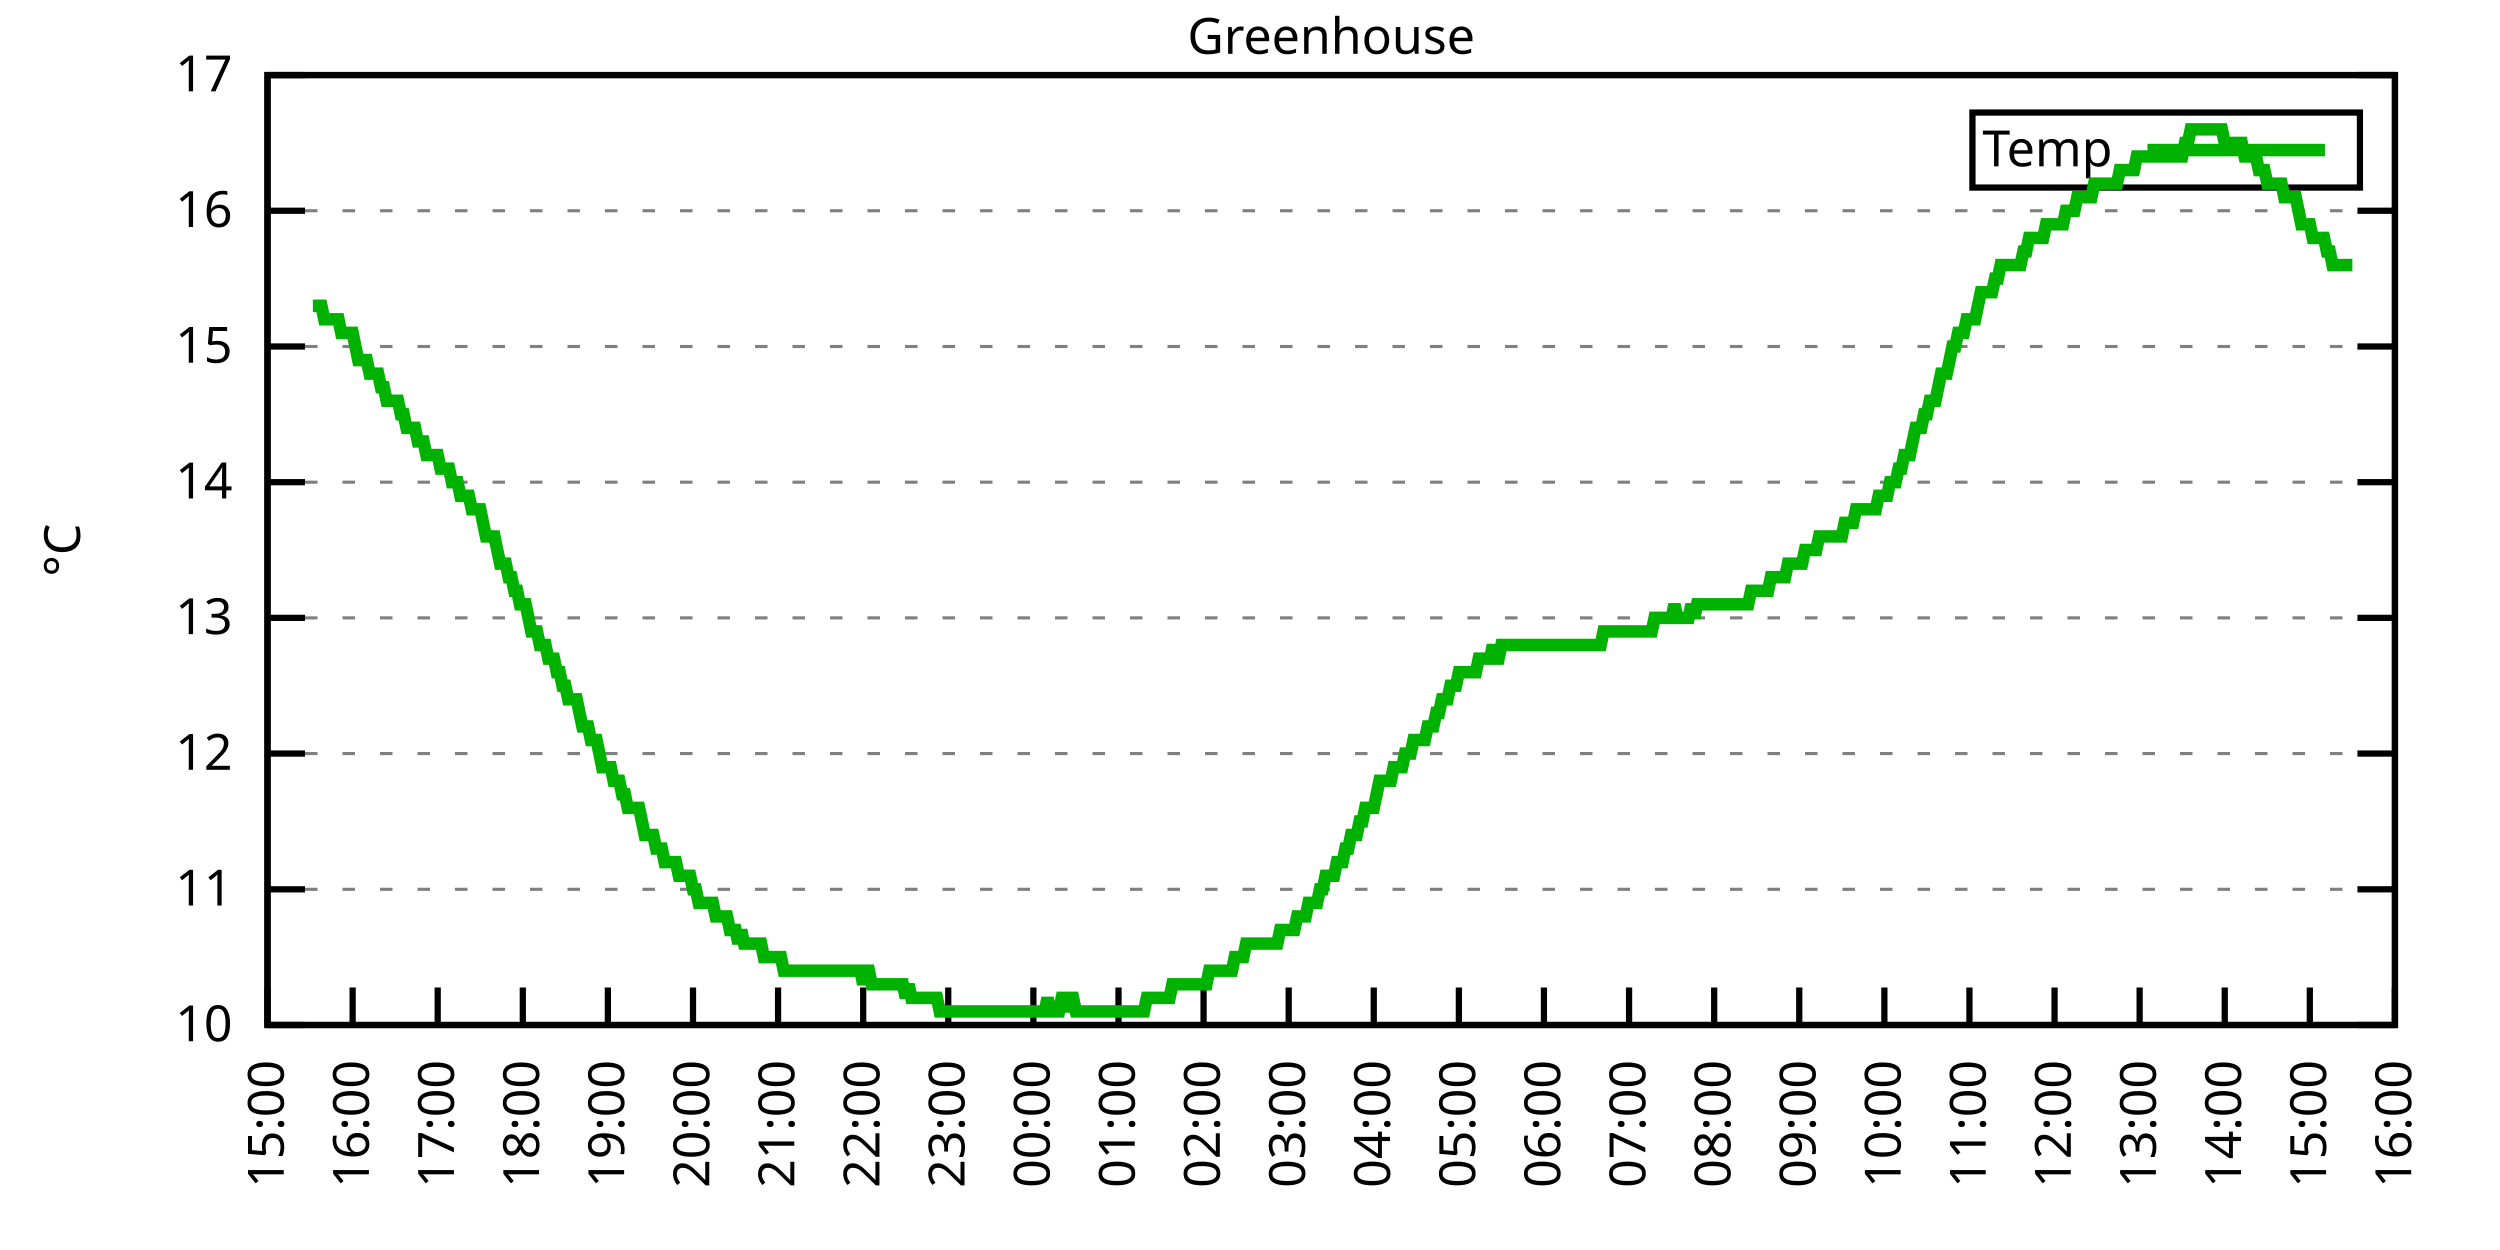
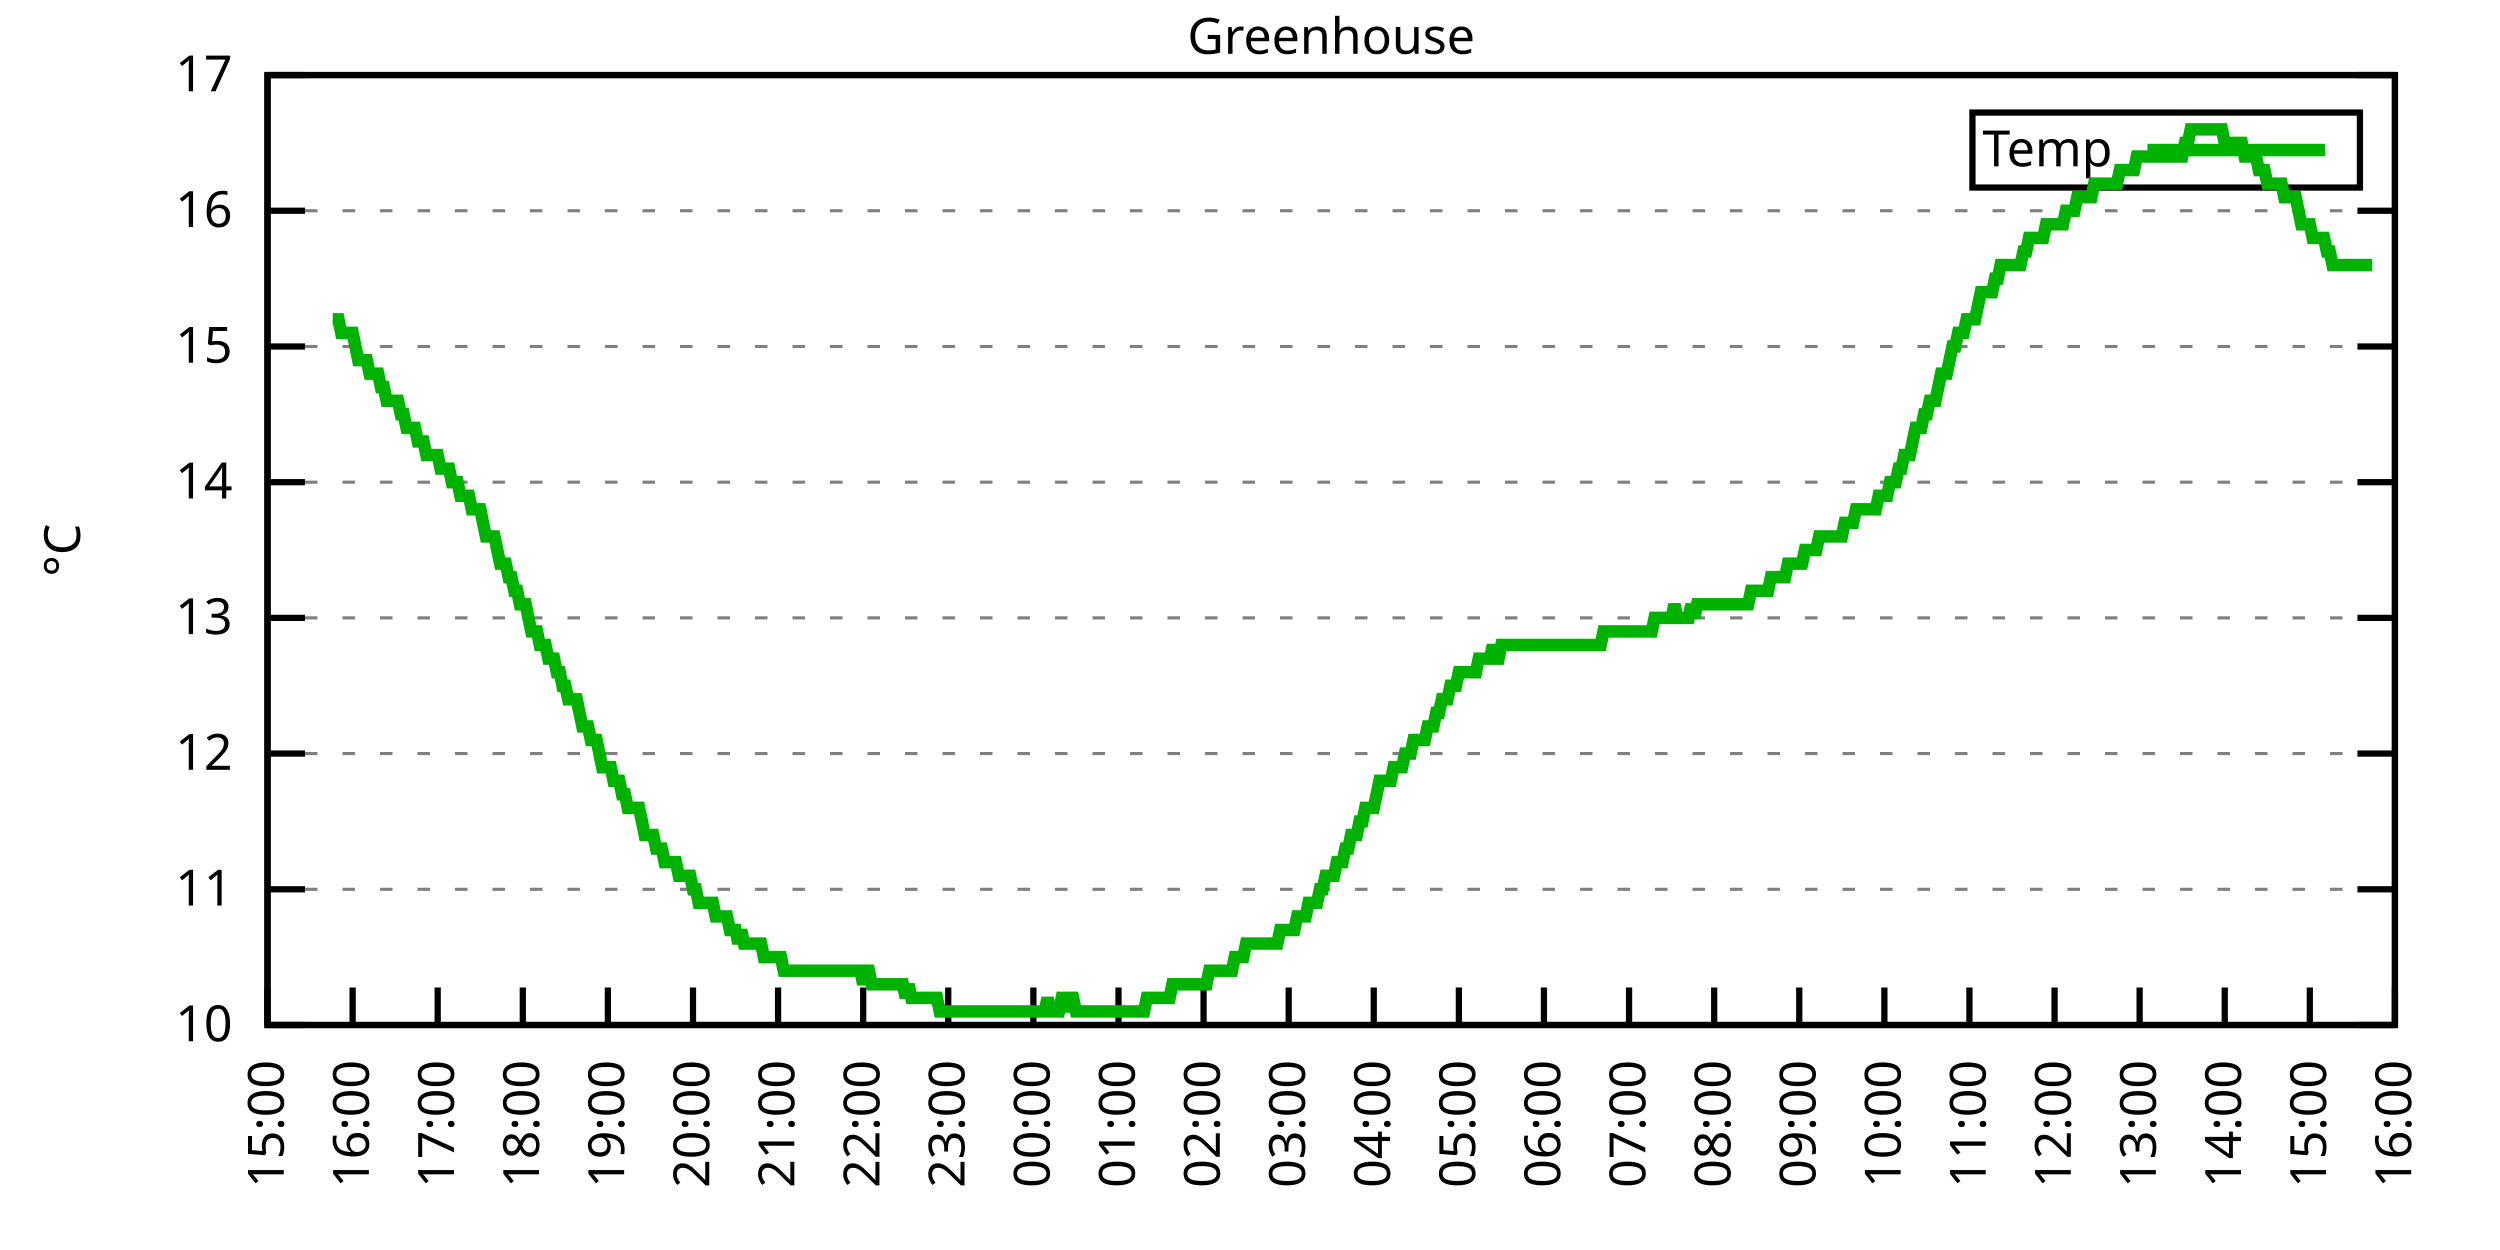
<svg xmlns="http://www.w3.org/2000/svg" xmlns:xlink="http://www.w3.org/1999/xlink" width="400" height="200" viewBox="0 0 400 200">
  <g id="gnuplot_canvas">
    <rect x="0" y="0" width="400" height="200" fill="none" />
    <defs>
      <circle id="gpDot" r="0.5" stroke-width="0.5" stroke="currentColor" />
      <path id="gpPt0" stroke-width="0.333" stroke="currentColor" d="M-1,0 h2 M0,-1 v2" />
      <path id="gpPt1" stroke-width="0.333" stroke="currentColor" d="M-1,-1 L1,1 M1,-1 L-1,1" />
      <path id="gpPt2" stroke-width="0.333" stroke="currentColor" d="M-1,0 L1,0 M0,-1 L0,1 M-1,-1 L1,1 M-1,1 L1,-1" />
      <rect id="gpPt3" stroke-width="0.333" stroke="currentColor" x="-1" y="-1" width="2" height="2" />
      <rect id="gpPt4" stroke-width="0.333" stroke="currentColor" fill="currentColor" x="-1" y="-1" width="2" height="2" />
      <circle id="gpPt5" stroke-width="0.333" stroke="currentColor" cx="0" cy="0" r="1" />
      <use xlink:href="#gpPt5" id="gpPt6" fill="currentColor" stroke="none" />
      <path id="gpPt7" stroke-width="0.333" stroke="currentColor" d="M0,-1.33 L-1.33,0.67 L1.33,0.67 z" />
      <use xlink:href="#gpPt7" id="gpPt8" fill="currentColor" stroke="none" />
      <use xlink:href="#gpPt7" id="gpPt9" stroke="currentColor" transform="rotate(180)" />
      <use xlink:href="#gpPt9" id="gpPt10" fill="currentColor" stroke="none" />
      <use xlink:href="#gpPt3" id="gpPt11" stroke="currentColor" transform="rotate(45)" />
      <use xlink:href="#gpPt11" id="gpPt12" fill="currentColor" stroke="none" />
      <path id="gpPt13" stroke-width="0.333" stroke="currentColor" d="M0,1.330 L1.265,0.411 L0.782,-1.067 L-0.782,-1.076 L-1.265,0.411 z" />
      <use xlink:href="#gpPt13" id="gpPt14" fill="currentColor" stroke="none" />
      <filter id="textbox" filterUnits="objectBoundingBox" x="0" y="0" height="1" width="1">
        <feFlood flood-color="white" flood-opacity="1" result="bgnd" />
        <feComposite in="SourceGraphic" in2="bgnd" operator="atop" />
      </filter>
      <filter id="greybox" filterUnits="objectBoundingBox" x="0" y="0" height="1" width="1">
        <feFlood flood-color="lightgrey" flood-opacity="1" result="grey" />
        <feComposite in="SourceGraphic" in2="grey" operator="atop" />
      </filter>
    </defs>
    <g fill="none" color="white" stroke="currentColor" stroke-width="1.00" stroke-linecap="butt" stroke-linejoin="miter">
</g>
    <g fill="none" color="black" stroke="currentColor" stroke-width="1.00" stroke-linecap="butt" stroke-linejoin="miter">
      <g stroke="none" shape-rendering="crispEdges">
        <polygon fill="rgb(255, 255, 255)" points="42.80,164.00 383.18,164.00 383.18,12.02 42.80,12.02 " />
      </g>
    </g>
    <g fill="none" color="black" stroke="currentColor" stroke-width="1.00" stroke-linecap="butt" stroke-linejoin="miter">
</g>
    <g fill="none" color="black" stroke="black" stroke-width="0.50" stroke-linecap="butt" stroke-linejoin="miter">
</g>
    <g fill="none" color="gray" stroke="currentColor" stroke-width="0.50" stroke-linecap="butt" stroke-linejoin="miter">
      <path stroke="gray" stroke-dasharray="2,4" class="gridline" d="M42.80,164.00 L383.19,164.00  " />
    </g>
    <g fill="none" color="gray" stroke="gray" stroke-width="1.00" stroke-linecap="butt" stroke-linejoin="miter">
</g>
    <g fill="none" color="black" stroke="currentColor" stroke-width="1.00" stroke-linecap="butt" stroke-linejoin="miter">
      <path stroke="black" d="M42.80,164.00 L48.80,164.00 M383.19,164.00 L377.19,164.00  " />
      <g transform="translate(37.20,166.60)" stroke="none" fill="black" font-family="Sans" font-size="8.00" text-anchor="end">
        <text>
          <tspan font-family="Sans"> 10</tspan>
        </text>
      </g>
    </g>
    <g fill="none" color="black" stroke="currentColor" stroke-width="1.00" stroke-linecap="butt" stroke-linejoin="miter">
</g>
    <g fill="none" color="black" stroke="black" stroke-width="0.50" stroke-linecap="butt" stroke-linejoin="miter">
</g>
    <g fill="none" color="gray" stroke="currentColor" stroke-width="0.50" stroke-linecap="butt" stroke-linejoin="miter">
      <path stroke="gray" stroke-dasharray="2,4" class="gridline" d="M42.80,142.29 L383.19,142.29  " />
    </g>
    <g fill="none" color="gray" stroke="gray" stroke-width="1.00" stroke-linecap="butt" stroke-linejoin="miter">
</g>
    <g fill="none" color="black" stroke="currentColor" stroke-width="1.00" stroke-linecap="butt" stroke-linejoin="miter">
      <path stroke="black" d="M42.80,142.29 L48.80,142.29 M383.19,142.29 L377.19,142.29  " />
      <g transform="translate(37.20,144.89)" stroke="none" fill="black" font-family="Sans" font-size="8.00" text-anchor="end">
        <text>
          <tspan font-family="Sans"> 11</tspan>
        </text>
      </g>
    </g>
    <g fill="none" color="black" stroke="currentColor" stroke-width="1.00" stroke-linecap="butt" stroke-linejoin="miter">
</g>
    <g fill="none" color="black" stroke="black" stroke-width="0.50" stroke-linecap="butt" stroke-linejoin="miter">
</g>
    <g fill="none" color="gray" stroke="currentColor" stroke-width="0.50" stroke-linecap="butt" stroke-linejoin="miter">
      <path stroke="gray" stroke-dasharray="2,4" class="gridline" d="M42.80,120.57 L383.19,120.57  " />
    </g>
    <g fill="none" color="gray" stroke="gray" stroke-width="1.00" stroke-linecap="butt" stroke-linejoin="miter">
</g>
    <g fill="none" color="black" stroke="currentColor" stroke-width="1.00" stroke-linecap="butt" stroke-linejoin="miter">
      <path stroke="black" d="M42.80,120.57 L48.80,120.57 M383.19,120.57 L377.19,120.57  " />
      <g transform="translate(37.20,123.17)" stroke="none" fill="black" font-family="Sans" font-size="8.00" text-anchor="end">
        <text>
          <tspan font-family="Sans"> 12</tspan>
        </text>
      </g>
    </g>
    <g fill="none" color="black" stroke="currentColor" stroke-width="1.00" stroke-linecap="butt" stroke-linejoin="miter">
</g>
    <g fill="none" color="black" stroke="black" stroke-width="0.50" stroke-linecap="butt" stroke-linejoin="miter">
</g>
    <g fill="none" color="gray" stroke="currentColor" stroke-width="0.50" stroke-linecap="butt" stroke-linejoin="miter">
      <path stroke="gray" stroke-dasharray="2,4" class="gridline" d="M42.80,98.86 L383.19,98.86  " />
    </g>
    <g fill="none" color="gray" stroke="gray" stroke-width="1.00" stroke-linecap="butt" stroke-linejoin="miter">
</g>
    <g fill="none" color="black" stroke="currentColor" stroke-width="1.00" stroke-linecap="butt" stroke-linejoin="miter">
      <path stroke="black" d="M42.80,98.86 L48.80,98.86 M383.19,98.86 L377.19,98.86  " />
      <g transform="translate(37.20,101.46)" stroke="none" fill="black" font-family="Sans" font-size="8.00" text-anchor="end">
        <text>
          <tspan font-family="Sans"> 13</tspan>
        </text>
      </g>
    </g>
    <g fill="none" color="black" stroke="currentColor" stroke-width="1.00" stroke-linecap="butt" stroke-linejoin="miter">
</g>
    <g fill="none" color="black" stroke="black" stroke-width="0.50" stroke-linecap="butt" stroke-linejoin="miter">
</g>
    <g fill="none" color="gray" stroke="currentColor" stroke-width="0.50" stroke-linecap="butt" stroke-linejoin="miter">
      <path stroke="gray" stroke-dasharray="2,4" class="gridline" d="M42.80,77.15 L383.19,77.15  " />
    </g>
    <g fill="none" color="gray" stroke="gray" stroke-width="1.00" stroke-linecap="butt" stroke-linejoin="miter">
</g>
    <g fill="none" color="black" stroke="currentColor" stroke-width="1.00" stroke-linecap="butt" stroke-linejoin="miter">
      <path stroke="black" d="M42.80,77.15 L48.80,77.15 M383.19,77.15 L377.19,77.15  " />
      <g transform="translate(37.20,79.75)" stroke="none" fill="black" font-family="Sans" font-size="8.00" text-anchor="end">
        <text>
          <tspan font-family="Sans"> 14</tspan>
        </text>
      </g>
    </g>
    <g fill="none" color="black" stroke="currentColor" stroke-width="1.00" stroke-linecap="butt" stroke-linejoin="miter">
</g>
    <g fill="none" color="black" stroke="black" stroke-width="0.50" stroke-linecap="butt" stroke-linejoin="miter">
</g>
    <g fill="none" color="gray" stroke="currentColor" stroke-width="0.50" stroke-linecap="butt" stroke-linejoin="miter">
      <path stroke="gray" stroke-dasharray="2,4" class="gridline" d="M42.80,55.44 L383.19,55.44  " />
    </g>
    <g fill="none" color="gray" stroke="gray" stroke-width="1.00" stroke-linecap="butt" stroke-linejoin="miter">
</g>
    <g fill="none" color="black" stroke="currentColor" stroke-width="1.00" stroke-linecap="butt" stroke-linejoin="miter">
      <path stroke="black" d="M42.80,55.44 L48.80,55.44 M383.19,55.44 L377.19,55.44  " />
      <g transform="translate(37.20,58.04)" stroke="none" fill="black" font-family="Sans" font-size="8.00" text-anchor="end">
        <text>
          <tspan font-family="Sans"> 15</tspan>
        </text>
      </g>
    </g>
    <g fill="none" color="black" stroke="currentColor" stroke-width="1.00" stroke-linecap="butt" stroke-linejoin="miter">
</g>
    <g fill="none" color="black" stroke="black" stroke-width="0.50" stroke-linecap="butt" stroke-linejoin="miter">
</g>
    <g fill="none" color="gray" stroke="currentColor" stroke-width="0.50" stroke-linecap="butt" stroke-linejoin="miter">
      <path stroke="gray" stroke-dasharray="2,4" class="gridline" d="M42.80,33.72 L383.19,33.72  " />
    </g>
    <g fill="none" color="gray" stroke="gray" stroke-width="1.00" stroke-linecap="butt" stroke-linejoin="miter">
</g>
    <g fill="none" color="black" stroke="currentColor" stroke-width="1.00" stroke-linecap="butt" stroke-linejoin="miter">
      <path stroke="black" d="M42.80,33.72 L48.80,33.72 M383.19,33.72 L377.19,33.72  " />
      <g transform="translate(37.20,36.32)" stroke="none" fill="black" font-family="Sans" font-size="8.00" text-anchor="end">
        <text>
          <tspan font-family="Sans"> 16</tspan>
        </text>
      </g>
    </g>
    <g fill="none" color="black" stroke="currentColor" stroke-width="1.00" stroke-linecap="butt" stroke-linejoin="miter">
</g>
    <g fill="none" color="black" stroke="black" stroke-width="0.50" stroke-linecap="butt" stroke-linejoin="miter">
</g>
    <g fill="none" color="gray" stroke="currentColor" stroke-width="0.50" stroke-linecap="butt" stroke-linejoin="miter">
      <path stroke="gray" stroke-dasharray="2,4" class="gridline" d="M42.80,12.01 L383.19,12.01  " />
    </g>
    <g fill="none" color="gray" stroke="gray" stroke-width="1.00" stroke-linecap="butt" stroke-linejoin="miter">
</g>
    <g fill="none" color="black" stroke="currentColor" stroke-width="1.00" stroke-linecap="butt" stroke-linejoin="miter">
      <path stroke="black" d="M42.80,12.01 L48.80,12.01 M383.19,12.01 L377.19,12.01  " />
      <g transform="translate(37.20,14.61)" stroke="none" fill="black" font-family="Sans" font-size="8.00" text-anchor="end">
        <text>
          <tspan font-family="Sans"> 17</tspan>
        </text>
      </g>
    </g>
    <g fill="none" color="black" stroke="currentColor" stroke-width="1.00" stroke-linecap="butt" stroke-linejoin="miter">
      <path stroke="black" d="M42.80,164.00 L42.80,158.00  " />
      <g transform="translate(45.40,169.60) rotate(270.00)" stroke="none" fill="black" font-family="Sans" font-size="8.00" text-anchor="end">
        <text>
          <tspan font-family="Sans">15:00</tspan>
        </text>
      </g>
    </g>
    <g fill="none" color="black" stroke="currentColor" stroke-width="1.00" stroke-linecap="butt" stroke-linejoin="miter">
      <path stroke="black" d="M56.42,164.00 L56.42,158.00  " />
      <g transform="translate(59.02,169.60) rotate(270.00)" stroke="none" fill="black" font-family="Sans" font-size="8.00" text-anchor="end">
        <text>
          <tspan font-family="Sans">16:00</tspan>
        </text>
      </g>
    </g>
    <g fill="none" color="black" stroke="currentColor" stroke-width="1.00" stroke-linecap="butt" stroke-linejoin="miter">
      <path stroke="black" d="M70.03,164.00 L70.03,158.00  " />
      <g transform="translate(72.63,169.60) rotate(270.00)" stroke="none" fill="black" font-family="Sans" font-size="8.00" text-anchor="end">
        <text>
          <tspan font-family="Sans">17:00</tspan>
        </text>
      </g>
    </g>
    <g fill="none" color="black" stroke="currentColor" stroke-width="1.00" stroke-linecap="butt" stroke-linejoin="miter">
      <path stroke="black" d="M83.65,164.00 L83.65,158.00  " />
      <g transform="translate(86.25,169.60) rotate(270.00)" stroke="none" fill="black" font-family="Sans" font-size="8.00" text-anchor="end">
        <text>
          <tspan font-family="Sans">18:00</tspan>
        </text>
      </g>
    </g>
    <g fill="none" color="black" stroke="currentColor" stroke-width="1.00" stroke-linecap="butt" stroke-linejoin="miter">
      <path stroke="black" d="M97.26,164.00 L97.26,158.00  " />
      <g transform="translate(99.86,169.60) rotate(270.00)" stroke="none" fill="black" font-family="Sans" font-size="8.00" text-anchor="end">
        <text>
          <tspan font-family="Sans">19:00</tspan>
        </text>
      </g>
    </g>
    <g fill="none" color="black" stroke="currentColor" stroke-width="1.00" stroke-linecap="butt" stroke-linejoin="miter">
      <path stroke="black" d="M110.88,164.00 L110.88,158.00  " />
      <g transform="translate(113.48,169.60) rotate(270.00)" stroke="none" fill="black" font-family="Sans" font-size="8.00" text-anchor="end">
        <text>
          <tspan font-family="Sans">20:00</tspan>
        </text>
      </g>
    </g>
    <g fill="none" color="black" stroke="currentColor" stroke-width="1.00" stroke-linecap="butt" stroke-linejoin="miter">
      <path stroke="black" d="M124.49,164.00 L124.49,158.00  " />
      <g transform="translate(127.09,169.60) rotate(270.00)" stroke="none" fill="black" font-family="Sans" font-size="8.00" text-anchor="end">
        <text>
          <tspan font-family="Sans">21:00</tspan>
        </text>
      </g>
    </g>
    <g fill="none" color="black" stroke="currentColor" stroke-width="1.00" stroke-linecap="butt" stroke-linejoin="miter">
      <path stroke="black" d="M138.11,164.00 L138.11,158.00  " />
      <g transform="translate(140.71,169.60) rotate(270.00)" stroke="none" fill="black" font-family="Sans" font-size="8.00" text-anchor="end">
        <text>
          <tspan font-family="Sans">22:00</tspan>
        </text>
      </g>
    </g>
    <g fill="none" color="black" stroke="currentColor" stroke-width="1.00" stroke-linecap="butt" stroke-linejoin="miter">
      <path stroke="black" d="M151.72,164.00 L151.72,158.00  " />
      <g transform="translate(154.32,169.60) rotate(270.00)" stroke="none" fill="black" font-family="Sans" font-size="8.00" text-anchor="end">
        <text>
          <tspan font-family="Sans">23:00</tspan>
        </text>
      </g>
    </g>
    <g fill="none" color="black" stroke="currentColor" stroke-width="1.00" stroke-linecap="butt" stroke-linejoin="miter">
      <path stroke="black" d="M165.34,164.00 L165.34,158.00  " />
      <g transform="translate(167.94,169.60) rotate(270.00)" stroke="none" fill="black" font-family="Sans" font-size="8.00" text-anchor="end">
        <text>
          <tspan font-family="Sans">00:00</tspan>
        </text>
      </g>
    </g>
    <g fill="none" color="black" stroke="currentColor" stroke-width="1.00" stroke-linecap="butt" stroke-linejoin="miter">
      <path stroke="black" d="M178.96,164.00 L178.96,158.00  " />
      <g transform="translate(181.56,169.60) rotate(270.00)" stroke="none" fill="black" font-family="Sans" font-size="8.00" text-anchor="end">
        <text>
          <tspan font-family="Sans">01:00</tspan>
        </text>
      </g>
    </g>
    <g fill="none" color="black" stroke="currentColor" stroke-width="1.00" stroke-linecap="butt" stroke-linejoin="miter">
      <path stroke="black" d="M192.57,164.00 L192.57,158.00  " />
      <g transform="translate(195.17,169.60) rotate(270.00)" stroke="none" fill="black" font-family="Sans" font-size="8.00" text-anchor="end">
        <text>
          <tspan font-family="Sans">02:00</tspan>
        </text>
      </g>
    </g>
    <g fill="none" color="black" stroke="currentColor" stroke-width="1.00" stroke-linecap="butt" stroke-linejoin="miter">
      <path stroke="black" d="M206.19,164.00 L206.19,158.00  " />
      <g transform="translate(208.79,169.60) rotate(270.00)" stroke="none" fill="black" font-family="Sans" font-size="8.00" text-anchor="end">
        <text>
          <tspan font-family="Sans">03:00</tspan>
        </text>
      </g>
    </g>
    <g fill="none" color="black" stroke="currentColor" stroke-width="1.00" stroke-linecap="butt" stroke-linejoin="miter">
      <path stroke="black" d="M219.80,164.00 L219.80,158.00  " />
      <g transform="translate(222.40,169.60) rotate(270.00)" stroke="none" fill="black" font-family="Sans" font-size="8.00" text-anchor="end">
        <text>
          <tspan font-family="Sans">04:00</tspan>
        </text>
      </g>
    </g>
    <g fill="none" color="black" stroke="currentColor" stroke-width="1.00" stroke-linecap="butt" stroke-linejoin="miter">
      <path stroke="black" d="M233.42,164.00 L233.42,158.00  " />
      <g transform="translate(236.02,169.60) rotate(270.00)" stroke="none" fill="black" font-family="Sans" font-size="8.00" text-anchor="end">
        <text>
          <tspan font-family="Sans">05:00</tspan>
        </text>
      </g>
    </g>
    <g fill="none" color="black" stroke="currentColor" stroke-width="1.00" stroke-linecap="butt" stroke-linejoin="miter">
      <path stroke="black" d="M247.03,164.00 L247.03,158.00  " />
      <g transform="translate(249.63,169.60) rotate(270.00)" stroke="none" fill="black" font-family="Sans" font-size="8.00" text-anchor="end">
        <text>
          <tspan font-family="Sans">06:00</tspan>
        </text>
      </g>
    </g>
    <g fill="none" color="black" stroke="currentColor" stroke-width="1.00" stroke-linecap="butt" stroke-linejoin="miter">
      <path stroke="black" d="M260.65,164.00 L260.65,158.00  " />
      <g transform="translate(263.25,169.60) rotate(270.00)" stroke="none" fill="black" font-family="Sans" font-size="8.00" text-anchor="end">
        <text>
          <tspan font-family="Sans">07:00</tspan>
        </text>
      </g>
    </g>
    <g fill="none" color="black" stroke="currentColor" stroke-width="1.00" stroke-linecap="butt" stroke-linejoin="miter">
      <path stroke="black" d="M274.27,164.00 L274.27,158.00  " />
      <g transform="translate(276.87,169.60) rotate(270.00)" stroke="none" fill="black" font-family="Sans" font-size="8.00" text-anchor="end">
        <text>
          <tspan font-family="Sans">08:00</tspan>
        </text>
      </g>
    </g>
    <g fill="none" color="black" stroke="currentColor" stroke-width="1.00" stroke-linecap="butt" stroke-linejoin="miter">
      <path stroke="black" d="M287.88,164.00 L287.88,158.00  " />
      <g transform="translate(290.48,169.60) rotate(270.00)" stroke="none" fill="black" font-family="Sans" font-size="8.00" text-anchor="end">
        <text>
          <tspan font-family="Sans">09:00</tspan>
        </text>
      </g>
    </g>
    <g fill="none" color="black" stroke="currentColor" stroke-width="1.00" stroke-linecap="butt" stroke-linejoin="miter">
      <path stroke="black" d="M301.50,164.00 L301.50,158.00  " />
      <g transform="translate(304.10,169.60) rotate(270.00)" stroke="none" fill="black" font-family="Sans" font-size="8.00" text-anchor="end">
        <text>
          <tspan font-family="Sans">10:00</tspan>
        </text>
      </g>
    </g>
    <g fill="none" color="black" stroke="currentColor" stroke-width="1.00" stroke-linecap="butt" stroke-linejoin="miter">
      <path stroke="black" d="M315.11,164.00 L315.11,158.00  " />
      <g transform="translate(317.71,169.60) rotate(270.00)" stroke="none" fill="black" font-family="Sans" font-size="8.00" text-anchor="end">
        <text>
          <tspan font-family="Sans">11:00</tspan>
        </text>
      </g>
    </g>
    <g fill="none" color="black" stroke="currentColor" stroke-width="1.00" stroke-linecap="butt" stroke-linejoin="miter">
      <path stroke="black" d="M328.73,164.00 L328.73,158.00  " />
      <g transform="translate(331.33,169.60) rotate(270.00)" stroke="none" fill="black" font-family="Sans" font-size="8.00" text-anchor="end">
        <text>
          <tspan font-family="Sans">12:00</tspan>
        </text>
      </g>
    </g>
    <g fill="none" color="black" stroke="currentColor" stroke-width="1.00" stroke-linecap="butt" stroke-linejoin="miter">
      <path stroke="black" d="M342.34,164.00 L342.34,158.00  " />
      <g transform="translate(344.94,169.60) rotate(270.00)" stroke="none" fill="black" font-family="Sans" font-size="8.00" text-anchor="end">
        <text>
          <tspan font-family="Sans">13:00</tspan>
        </text>
      </g>
    </g>
    <g fill="none" color="black" stroke="currentColor" stroke-width="1.00" stroke-linecap="butt" stroke-linejoin="miter">
      <path stroke="black" d="M355.96,164.00 L355.96,158.00  " />
      <g transform="translate(358.56,169.60) rotate(270.00)" stroke="none" fill="black" font-family="Sans" font-size="8.00" text-anchor="end">
        <text>
          <tspan font-family="Sans">14:00</tspan>
        </text>
      </g>
    </g>
    <g fill="none" color="black" stroke="currentColor" stroke-width="1.00" stroke-linecap="butt" stroke-linejoin="miter">
      <path stroke="black" d="M369.57,164.00 L369.57,158.00  " />
      <g transform="translate(372.17,169.60) rotate(270.00)" stroke="none" fill="black" font-family="Sans" font-size="8.00" text-anchor="end">
        <text>
          <tspan font-family="Sans">15:00</tspan>
        </text>
      </g>
    </g>
    <g fill="none" color="black" stroke="currentColor" stroke-width="1.00" stroke-linecap="butt" stroke-linejoin="miter">
      <path stroke="black" d="M383.19,164.00 L383.19,158.00  " />
      <g transform="translate(385.79,169.60) rotate(270.00)" stroke="none" fill="black" font-family="Sans" font-size="8.00" text-anchor="end">
        <text>
          <tspan font-family="Sans">16:00</tspan>
        </text>
      </g>
    </g>
    <g fill="none" color="black" stroke="currentColor" stroke-width="1.00" stroke-linecap="butt" stroke-linejoin="miter">
</g>
    <g fill="none" color="black" stroke="currentColor" stroke-width="1.00" stroke-linecap="butt" stroke-linejoin="miter">
      <path stroke="black" d="M42.80,12.01 L42.80,164.00 L383.19,164.00 L383.19,12.01 L42.80,12.01 Z  " />
    </g>
    <g fill="none" color="black" stroke="currentColor" stroke-width="1.00" stroke-linecap="butt" stroke-linejoin="miter">
</g>
    <g fill="none" color="black" stroke="currentColor" stroke-width="1.00" stroke-linecap="butt" stroke-linejoin="miter">
      <path stroke="black" d="M315.59,30.01 L315.59,18.01 L377.59,18.01 L377.59,30.01 L315.59,30.01 Z  " />
    </g>
    <g id="Greenhouse_plot_1">
      <g fill="none" color="white" stroke="black" stroke-width="2.00" stroke-linecap="butt" stroke-linejoin="miter">
</g>
      <g fill="none" color="black" stroke="currentColor" stroke-width="2.00" stroke-linecap="butt" stroke-linejoin="miter">
        <g transform="translate(337.99,26.61)" stroke="none" fill="black" font-family="Sans" font-size="8.00" text-anchor="end">
          <text>
            <tspan font-family="Sans">Temp</tspan>
          </text>
        </g>
      </g>
      <g fill="none" color="black" stroke="currentColor" stroke-width="2.00" stroke-linecap="butt" stroke-linejoin="miter">
-         <path stroke="rgb(  0, 178,   0)" d="M343.59,24.01 L371.99,24.01 M50.06,48.92 L50.52,48.92 L50.97,48.92 L51.42,48.92 L51.88,51.09 L52.33,51.09   L52.78,51.09 L53.24,51.09 L53.69,51.09 L54.15,51.09 L54.60,53.26 L55.05,53.26 L55.51,53.26 L55.96,53.26   L56.42,53.26 L56.87,55.44 L57.32,57.61 L57.78,57.61 L58.23,57.61 L58.68,57.61 L59.14,59.78 L59.59,59.78   L60.05,59.78 L60.50,59.78 L60.95,61.95 L61.41,61.95 L61.86,64.12 L62.32,64.12 L62.77,64.12 L63.22,64.12   L63.68,64.12 L64.13,66.29 L64.58,66.29 L65.04,68.46 L65.49,68.46 L65.95,68.46 L66.40,68.46 L66.85,70.63   L67.31,70.63 L67.76,70.63 L68.22,72.81 L68.67,72.81 L69.12,72.81 L69.58,72.81 L70.03,72.81 L70.49,74.98   L70.94,74.98 L71.39,74.98 L71.85,74.98 L72.30,77.15 L72.75,77.15 L73.21,77.15 L73.66,79.32 L74.12,79.32   L74.57,79.32 L75.02,79.32 L75.48,81.49 L75.93,81.49 L76.39,81.49 L76.84,81.49 L77.29,83.66 L77.75,85.83   L78.20,85.83 L78.65,85.83 L79.11,85.83 L79.56,88.00 L80.02,90.18 L80.47,90.18 L80.92,90.18 L81.38,92.35   L81.83,92.35 L82.29,94.52 L82.74,94.52 L83.19,96.69 L83.65,96.69 L84.10,96.69 L84.55,98.86 L85.01,101.03   L85.46,101.03 L85.92,101.03 L86.37,103.20 L86.82,103.20 L87.28,103.20 L87.73,105.38 L88.19,105.38 L88.64,105.38   L89.09,107.55 L89.55,107.55 L90.00,109.72 L90.45,109.72 L90.91,111.89 L91.36,111.89 L91.82,111.89 L92.27,111.89   L92.72,114.06 L93.18,116.23 L93.63,116.23 L94.09,116.23 L94.54,118.40 L94.99,118.40 L95.45,118.40 L95.90,120.57   L96.35,122.75 L96.81,122.75 L97.26,122.75 L97.72,122.75 L98.17,124.92 L98.62,124.92 L99.08,124.92 L99.53,127.09   L99.99,127.09 L100.44,129.26 L100.89,129.26 L101.35,129.26 L101.80,129.26 L102.25,129.26 L102.71,131.43 L103.16,133.60   L103.62,133.60 L104.07,133.60 L104.52,133.60 L104.98,135.77 L105.43,135.77 L105.89,135.77 L106.34,137.94 L106.79,137.94   L107.25,137.94 L107.70,137.94 L108.15,137.94 L108.61,140.12 L109.06,140.12 L109.52,140.12 L109.97,140.12 L110.42,140.12   L110.88,142.29 L111.33,142.29 L111.79,144.46 L112.24,144.46 L112.69,144.46 L113.15,144.46 L113.60,144.46 L114.05,144.46   L114.51,146.63 L114.96,146.63 L115.42,146.63 L115.87,146.63 L116.32,146.63 L116.78,148.80 L117.23,148.80 L117.69,148.80   L118.14,150.97 L118.59,148.80 L119.05,150.97 L119.50,150.97 L119.96,150.97 L120.41,150.97 L120.86,150.97 L121.32,150.97   L121.77,150.97 L122.22,153.14 L122.68,153.14 L123.13,153.14 L123.59,153.14 L124.04,153.14 L124.49,153.14 L124.95,153.14   L125.40,155.31 L125.86,155.31 L126.31,155.31 L126.76,155.31 L127.22,155.31 L127.67,155.31 L128.12,155.31 L128.58,155.31   L129.03,155.31 L129.49,155.31 L129.94,155.31 L130.39,155.31 L130.85,155.31 L131.30,155.31 L131.76,155.31 L132.21,155.31   L132.66,155.31 L133.12,155.31 L133.57,155.31 L134.02,155.31 L134.48,155.31 L134.93,155.31 L135.39,155.31 L135.84,155.31   L136.29,155.31 L136.75,155.31 L137.20,155.31 L137.66,155.31 L138.11,157.49 L138.56,155.31 L139.02,155.31 L139.47,157.49   L139.92,157.49 L140.38,157.49 L140.83,157.49 L141.29,157.49 L141.74,157.49 L142.19,157.49 L142.65,157.49 L143.10,157.49   L143.56,157.49 L144.01,157.49 L144.46,157.49 L144.92,159.66 L145.37,157.49 L145.82,159.66 L146.28,159.66 L146.73,159.66   L147.19,159.66 L147.64,159.66 L148.09,159.66 L148.55,159.66 L149.00,159.66 L149.46,159.66 L149.91,159.66 L150.36,161.83   L150.82,161.83 L151.27,161.83 L151.72,161.83 L152.18,161.83 L152.63,161.83 L153.09,161.83 L153.54,161.83 L153.99,161.83   L154.45,161.83 L154.90,161.83 L155.36,161.83 L155.81,161.83 L156.26,161.83 L156.72,161.83 L157.17,161.83 L157.62,161.83   L158.08,161.83 L158.53,161.83 L158.99,161.83 L159.44,161.83 L159.89,161.83 L160.35,161.83 L160.80,161.83 L161.26,161.83   L161.71,161.83 L162.16,161.83 L162.62,161.83 L163.07,161.83 L163.52,161.83 L163.98,161.83 L164.43,161.83 L164.89,161.83   L165.34,161.83 L165.79,161.83 L166.25,161.83 L166.70,161.83 L167.16,161.83 L167.61,159.66 L168.06,161.83 L168.52,161.83   L168.97,161.83 L169.43,161.83 L169.88,159.66 L170.33,159.66 L170.79,161.83 L171.24,159.66 L171.69,159.66 L172.15,161.83   L172.60,161.83 L173.06,161.83 L173.51,161.83 L173.96,161.83 L174.42,161.83 L174.87,161.83 L175.33,161.83 L175.78,161.83   L176.23,161.83 L176.69,161.83 L177.14,161.83 L177.59,161.83 L178.05,161.83 L178.50,161.83 L178.96,161.83 L179.41,161.83   L179.86,161.83 L180.32,161.83 L180.77,161.83 L181.23,161.83 L181.68,161.83 L182.13,161.83 L182.59,161.83 L183.04,161.83   L183.49,159.66 L183.95,159.66 L184.40,159.66 L184.86,159.66 L185.31,159.66 L185.76,159.66 L186.22,159.66 L186.67,159.66   L187.13,159.66 L187.58,157.49 L188.03,157.49 L188.49,157.49 L188.94,157.49 L189.39,157.49 L189.85,157.49 L190.30,157.49   L190.76,157.49 L191.21,157.49 L191.66,157.49 L192.12,157.49 L192.57,157.49 L193.03,157.49 L193.48,155.31 L193.93,155.31   L194.39,155.31 L194.84,155.31 L195.29,155.31 L195.75,155.31 L196.20,155.31 L196.66,155.31 L197.11,155.31 L197.56,153.14   L198.02,153.14 L198.47,153.14 L198.93,153.14 L199.38,150.97 L199.83,150.97 L200.29,150.97 L200.74,150.97 L201.19,150.97   L201.65,150.97 L202.10,150.97 L202.56,150.97 L203.01,150.97 L203.46,150.97 L203.92,150.97 L204.37,150.97 L204.83,148.80   L205.28,148.80 L205.73,148.80 L206.19,148.80 L206.64,148.80 L207.09,148.80 L207.55,146.63 L208.00,146.63 L208.46,146.63   L208.91,146.63 L209.36,144.46 L209.82,144.46 L210.27,144.46 L210.73,144.46 L211.18,142.29 L211.63,142.29 L212.09,140.12   L212.54,140.12 L213.00,140.12 L213.45,140.12 L213.90,137.94 L214.36,137.94 L214.81,137.94 L215.26,135.77 L215.72,135.77   L216.17,133.60 L216.63,133.60 L217.08,133.60 L217.53,131.43 L217.99,131.43 L218.44,129.26 L218.90,129.26 L219.35,129.26   L219.80,129.26 L220.26,127.09 L220.71,124.92 L221.16,124.92 L221.62,124.92 L222.07,124.92 L222.53,124.92 L222.98,122.75   L223.43,122.75 L223.89,122.75 L224.34,122.75 L224.80,120.57 L225.25,120.57 L225.70,120.57 L226.16,118.40 L226.61,118.40   L227.06,118.40 L227.52,118.40 L227.97,118.40 L228.43,116.23 L228.88,116.23 L229.33,116.23 L229.79,114.06 L230.24,114.06   L230.70,111.89 L231.15,111.89 L231.60,111.89 L232.06,109.72 L232.51,109.72 L232.96,109.72 L233.42,107.55 L233.87,107.55   L234.33,107.55 L234.78,107.55 L235.23,107.55 L235.69,107.55 L236.14,107.55 L236.60,105.38 L237.05,105.38 L237.50,105.38   L237.96,105.38 L238.41,105.38 L238.86,103.20 L239.32,105.38 L239.77,105.38 L240.23,103.20 L240.68,103.20 L241.13,103.20   L241.59,103.20 L242.04,103.20 L242.50,103.20 L242.95,103.20 L243.40,103.20 L243.86,103.20 L244.31,103.20 L244.76,103.20   L245.22,103.20 L245.67,103.20 L246.13,103.20 L246.58,103.20 L247.03,103.20 L247.49,103.20 L247.94,103.20 L248.40,103.20   L248.85,103.20 L249.30,103.20 L249.76,103.20 L250.21,103.20 L250.66,103.20 L251.12,103.20 L251.57,103.20 L252.03,103.20   L252.48,103.20 L252.93,103.20 L253.39,103.20 L253.84,103.20 L254.30,103.20 L254.75,103.20 L255.20,103.20 L255.66,103.20   L256.11,103.20 L256.56,101.03 L257.02,101.03 L257.47,101.03 L257.93,101.03 L258.38,101.03 L258.83,101.03 L259.29,101.03   L259.74,101.03 L260.20,101.03 L260.65,101.03 L261.10,101.03 L261.56,101.03 L262.01,101.03 L262.47,101.03 L262.92,101.03   L263.37,101.03 L263.83,101.03 L264.28,101.03 L264.73,98.86 L265.19,98.86 L265.64,98.86 L266.10,98.86 L266.55,98.86   L267.00,98.86 L267.46,98.86 L267.91,96.69 L268.37,98.86 L268.82,98.86 L269.27,98.86 L269.73,98.86 L270.18,98.86   L270.63,96.69 L271.09,98.86 L271.54,96.69 L272.00,96.69 L272.45,96.69 L272.90,96.69 L273.36,96.69 L273.81,96.69   L274.27,96.69 L274.72,96.69 L275.17,96.69 L275.63,96.69 L276.08,96.69 L276.53,96.69 L276.99,96.69 L277.44,96.69   L277.90,96.69 L278.35,96.69 L278.80,96.69 L279.26,96.69 L279.71,96.69 L280.17,94.52 L280.62,94.52 L281.07,94.52   L281.53,94.52 L281.98,94.52 L282.43,94.52 L282.89,94.52 L283.34,92.35 L283.80,92.35 L284.25,92.35 L284.70,92.35   L285.16,92.35 L285.61,92.35 L286.07,90.18 L286.52,90.18 L286.97,90.18 L287.43,90.18 L287.88,90.18 L288.33,90.18   L288.79,88.00 L289.24,88.00 L289.70,88.00 L290.15,88.00 L290.60,88.00 L291.06,85.83 L291.51,85.83 L291.97,85.83   L292.42,85.83 L292.87,85.83 L293.33,85.83 L293.78,85.83 L294.23,85.83 L294.69,85.83 L295.14,83.66 L295.60,83.66   L296.05,83.66 L296.50,83.66 L296.96,81.49 L297.41,81.49 L297.87,81.49 L298.32,81.49 L298.77,81.49 L299.23,81.49   L299.68,81.49 L300.13,81.49 L300.59,79.32 L301.04,79.32 L301.50,79.32 L301.95,79.32 L302.40,77.15 L302.86,77.15   L303.31,77.15 L303.77,74.98 L304.22,74.98 L304.67,72.81 L305.13,72.81 L305.58,72.81 L306.03,70.63 L306.49,68.46   L306.94,68.46 L307.40,68.46 L307.85,66.29 L308.30,66.29 L308.76,64.12 L309.21,64.12 L309.67,64.12 L310.12,61.95   L310.57,59.78 L311.03,59.78 L311.48,59.78 L311.94,57.61 L312.39,55.44 L312.84,55.44 L313.30,53.26 L313.75,53.26   L314.20,53.26 L314.66,51.09 L315.11,51.09 L315.57,51.09 L316.02,51.09 L316.47,48.92 L316.93,46.75 L317.38,46.75   L317.84,46.75 L318.29,46.75 L318.74,46.75 L319.20,44.58 L319.65,44.58 L320.10,42.41 L320.56,42.41 L321.01,42.41   L321.47,42.41 L321.92,42.41 L322.37,42.41 L322.83,42.41 L323.28,42.41 L323.74,40.24 L324.19,40.24 L324.64,38.07   L325.10,38.07 L325.55,38.07 L326.00,38.07 L326.46,38.07 L326.91,38.07 L327.37,35.89 L327.82,35.89 L328.27,35.89   L328.73,35.89 L329.18,35.89 L329.64,35.89 L330.09,35.89 L330.54,33.72 L331.00,33.72 L331.45,33.72 L331.90,33.72   L332.36,31.55 L332.81,31.55 L333.27,31.55 L333.72,31.55 L334.17,31.55 L334.63,31.55 L335.08,29.38 L335.54,29.38   L335.99,29.38 L336.44,29.38 L336.90,29.38 L337.35,29.38 L337.80,29.38 L338.26,29.38 L338.71,29.38 L339.17,27.21   L339.62,27.21 L340.07,27.21 L340.53,27.21 L340.98,27.21 L341.44,27.21 L341.89,25.04 L342.34,25.04 L342.80,25.04   L343.25,25.04 L343.70,25.04 L344.16,25.04 L344.61,25.04 L345.07,25.04 L345.52,25.04 L345.97,25.04 L346.43,25.04   L346.88,25.04 L347.34,25.04 L347.79,25.04 L348.24,25.04 L348.70,25.04 L349.15,25.04 L349.60,22.87 L350.06,22.87   L350.51,20.70 L350.97,20.70 L351.42,20.70 L351.87,20.70 L352.33,20.70 L352.78,20.70 L353.24,20.70 L353.69,20.70   L354.14,20.70 L354.60,20.70 L355.05,20.70 L355.50,20.70 L355.96,22.87 L356.41,22.87 L356.87,22.87 L357.32,22.87   L357.77,22.87 L358.23,22.87 L358.68,22.87 L359.14,25.04 L359.59,25.04 L360.04,25.04 L360.50,25.04 L360.95,25.04   L361.41,27.21 L361.86,27.21 L362.31,27.21 L362.77,29.38 L363.22,29.38 L363.67,29.38 L364.13,29.38 L364.58,29.38   L365.04,29.38 L365.49,31.55 L365.94,31.55 L366.40,31.55 L366.85,31.55 L367.31,31.55 L367.76,33.72 L368.21,35.89   L368.67,35.89 L369.12,35.89 L369.57,35.89 L370.03,38.07 L370.48,38.07 L370.94,38.07 L371.39,38.07 L371.84,38.07   L372.30,40.24 L372.75,40.24 L373.21,42.41 L373.66,42.41 L374.11,42.41 L374.57,42.41 L375.02,42.41 L375.47,42.41   L375.93,42.41 L376.38,42.41  " />
+         <path stroke="rgb(  0, 178,   0)" d="M343.59,24.01 L371.99,24.01 M53.24,51.09 L53.69,51.09 L54.15,51.09 L54.60,53.26 L55.05,53.26 L55.51,53.26   L55.96,53.26 L56.42,53.26 L56.87,55.44 L57.32,57.61 L57.78,57.61 L58.23,57.61 L58.68,57.61 L59.14,59.78   L59.59,59.78 L60.05,59.78 L60.50,59.78 L60.95,61.95 L61.41,61.95 L61.86,64.12 L62.32,64.12 L62.77,64.12   L63.22,64.12 L63.68,64.12 L64.13,66.29 L64.58,66.29 L65.04,68.46 L65.49,68.46 L65.95,68.46 L66.40,68.46   L66.85,70.63 L67.31,70.63 L67.76,70.63 L68.22,72.81 L68.67,72.81 L69.12,72.81 L69.58,72.81 L70.03,72.81   L70.49,74.98 L70.94,74.98 L71.39,74.98 L71.85,74.98 L72.30,77.15 L72.75,77.15 L73.21,77.15 L73.66,79.32   L74.12,79.32 L74.57,79.32 L75.02,79.32 L75.48,81.49 L75.93,81.49 L76.39,81.49 L76.84,81.49 L77.29,83.66   L77.75,85.83 L78.20,85.83 L78.65,85.83 L79.11,85.83 L79.56,88.00 L80.02,90.18 L80.47,90.18 L80.92,90.18   L81.38,92.35 L81.83,92.35 L82.29,94.52 L82.74,94.52 L83.19,96.69 L83.65,96.69 L84.10,96.69 L84.55,98.86   L85.01,101.03 L85.46,101.03 L85.92,101.03 L86.37,103.20 L86.82,103.20 L87.28,103.20 L87.73,105.38 L88.19,105.38   L88.64,105.38 L89.09,107.55 L89.55,107.55 L90.00,109.72 L90.45,109.72 L90.91,111.89 L91.36,111.89 L91.82,111.89   L92.27,111.89 L92.72,114.06 L93.18,116.23 L93.63,116.23 L94.09,116.23 L94.54,118.40 L94.99,118.40 L95.45,118.40   L95.90,120.57 L96.35,122.75 L96.81,122.75 L97.26,122.75 L97.72,122.75 L98.17,124.92 L98.62,124.92 L99.08,124.92   L99.53,127.09 L99.99,127.09 L100.44,129.26 L100.89,129.26 L101.35,129.26 L101.80,129.26 L102.25,129.26 L102.71,131.43   L103.16,133.60 L103.62,133.60 L104.07,133.60 L104.52,133.60 L104.98,135.77 L105.43,135.77 L105.89,135.77 L106.34,137.94   L106.79,137.94 L107.25,137.94 L107.70,137.94 L108.15,137.94 L108.61,140.12 L109.06,140.12 L109.52,140.12 L109.97,140.12   L110.42,140.12 L110.88,142.29 L111.33,142.29 L111.79,144.46 L112.24,144.46 L112.69,144.46 L113.15,144.46 L113.60,144.46   L114.05,144.46 L114.51,146.63 L114.96,146.63 L115.42,146.63 L115.87,146.63 L116.32,146.63 L116.78,148.80 L117.23,148.80   L117.69,148.80 L118.14,150.97 L118.59,148.80 L119.05,150.97 L119.50,150.97 L119.96,150.97 L120.41,150.97 L120.86,150.97   L121.32,150.97 L121.77,150.97 L122.22,153.14 L122.68,153.14 L123.13,153.14 L123.59,153.14 L124.04,153.14 L124.49,153.14   L124.95,153.14 L125.40,155.31 L125.86,155.31 L126.31,155.31 L126.76,155.31 L127.22,155.31 L127.67,155.31 L128.12,155.31   L128.58,155.31 L129.03,155.31 L129.49,155.31 L129.94,155.31 L130.39,155.31 L130.85,155.31 L131.30,155.31 L131.76,155.31   L132.21,155.31 L132.66,155.31 L133.12,155.31 L133.57,155.31 L134.02,155.31 L134.48,155.31 L134.93,155.31 L135.39,155.31   L135.84,155.31 L136.29,155.31 L136.75,155.31 L137.20,155.31 L137.66,155.31 L138.11,157.49 L138.56,155.31 L139.02,155.31   L139.47,157.49 L139.92,157.49 L140.38,157.49 L140.83,157.49 L141.29,157.49 L141.74,157.49 L142.19,157.49 L142.65,157.49   L143.10,157.49 L143.56,157.49 L144.01,157.49 L144.46,157.49 L144.92,159.66 L145.37,157.49 L145.82,159.66 L146.28,159.66   L146.73,159.66 L147.19,159.66 L147.64,159.66 L148.09,159.66 L148.55,159.66 L149.00,159.66 L149.46,159.66 L149.91,159.66   L150.36,161.83 L150.82,161.83 L151.27,161.83 L151.72,161.83 L152.18,161.83 L152.63,161.83 L153.09,161.83 L153.54,161.83   L153.99,161.83 L154.45,161.83 L154.90,161.83 L155.36,161.83 L155.81,161.83 L156.26,161.83 L156.72,161.83 L157.17,161.83   L157.62,161.83 L158.08,161.83 L158.53,161.83 L158.99,161.83 L159.44,161.83 L159.89,161.83 L160.35,161.83 L160.80,161.83   L161.26,161.83 L161.71,161.83 L162.16,161.83 L162.62,161.83 L163.07,161.83 L163.52,161.83 L163.98,161.83 L164.43,161.83   L164.89,161.83 L165.34,161.83 L165.79,161.83 L166.25,161.83 L166.70,161.83 L167.16,161.83 L167.61,159.66 L168.06,161.83   L168.52,161.83 L168.97,161.83 L169.43,161.83 L169.88,159.66 L170.33,159.66 L170.79,161.83 L171.24,159.66 L171.69,159.66   L172.15,161.83 L172.60,161.83 L173.06,161.83 L173.51,161.83 L173.96,161.83 L174.42,161.83 L174.87,161.83 L175.33,161.83   L175.78,161.83 L176.23,161.83 L176.69,161.83 L177.14,161.83 L177.59,161.83 L178.05,161.83 L178.50,161.83 L178.96,161.83   L179.41,161.83 L179.86,161.83 L180.32,161.83 L180.77,161.83 L181.23,161.83 L181.68,161.83 L182.13,161.83 L182.59,161.83   L183.04,161.83 L183.49,159.66 L183.95,159.66 L184.40,159.66 L184.86,159.66 L185.31,159.66 L185.76,159.66 L186.22,159.66   L186.67,159.66 L187.13,159.66 L187.58,157.49 L188.03,157.49 L188.49,157.49 L188.94,157.49 L189.39,157.49 L189.85,157.49   L190.30,157.49 L190.76,157.49 L191.21,157.49 L191.66,157.49 L192.12,157.49 L192.57,157.49 L193.03,157.49 L193.48,155.31   L193.93,155.31 L194.39,155.31 L194.84,155.31 L195.29,155.31 L195.75,155.31 L196.20,155.31 L196.66,155.31 L197.11,155.31   L197.56,153.14 L198.02,153.14 L198.47,153.14 L198.93,153.14 L199.38,150.97 L199.83,150.97 L200.29,150.97 L200.74,150.97   L201.19,150.97 L201.65,150.97 L202.10,150.97 L202.56,150.97 L203.01,150.97 L203.46,150.97 L203.92,150.97 L204.37,150.97   L204.83,148.80 L205.28,148.80 L205.73,148.80 L206.19,148.80 L206.64,148.80 L207.09,148.80 L207.55,146.63 L208.00,146.63   L208.46,146.63 L208.91,146.63 L209.36,144.46 L209.82,144.46 L210.27,144.46 L210.73,144.46 L211.18,142.29 L211.63,142.29   L212.09,140.12 L212.54,140.12 L213.00,140.12 L213.45,140.12 L213.90,137.94 L214.36,137.94 L214.81,137.94 L215.26,135.77   L215.72,135.77 L216.17,133.60 L216.63,133.60 L217.08,133.60 L217.53,131.43 L217.99,131.43 L218.44,129.26 L218.90,129.26   L219.35,129.26 L219.80,129.26 L220.26,127.09 L220.71,124.92 L221.16,124.92 L221.62,124.92 L222.07,124.92 L222.53,124.92   L222.98,122.75 L223.43,122.75 L223.89,122.75 L224.34,122.75 L224.80,120.57 L225.25,120.57 L225.70,120.57 L226.16,118.40   L226.61,118.40 L227.06,118.40 L227.52,118.40 L227.97,118.40 L228.43,116.23 L228.88,116.23 L229.33,116.23 L229.79,114.06   L230.24,114.06 L230.70,111.89 L231.15,111.89 L231.60,111.89 L232.06,109.72 L232.51,109.72 L232.96,109.72 L233.42,107.55   L233.87,107.55 L234.33,107.55 L234.78,107.55 L235.23,107.55 L235.69,107.55 L236.14,107.55 L236.60,105.38 L237.05,105.38   L237.50,105.38 L237.96,105.38 L238.41,105.38 L238.86,103.20 L239.32,105.38 L239.77,105.38 L240.23,103.20 L240.68,103.20   L241.13,103.20 L241.59,103.20 L242.04,103.20 L242.50,103.20 L242.95,103.20 L243.40,103.20 L243.86,103.20 L244.31,103.20   L244.76,103.20 L245.22,103.20 L245.67,103.20 L246.13,103.20 L246.58,103.20 L247.03,103.20 L247.49,103.20 L247.94,103.20   L248.40,103.20 L248.85,103.20 L249.30,103.20 L249.76,103.20 L250.21,103.20 L250.66,103.20 L251.12,103.20 L251.57,103.20   L252.03,103.20 L252.48,103.20 L252.93,103.20 L253.39,103.20 L253.84,103.20 L254.30,103.20 L254.75,103.20 L255.20,103.20   L255.66,103.20 L256.11,103.20 L256.56,101.03 L257.02,101.03 L257.47,101.03 L257.93,101.03 L258.38,101.03 L258.83,101.03   L259.29,101.03 L259.74,101.03 L260.20,101.03 L260.65,101.03 L261.10,101.03 L261.56,101.03 L262.01,101.03 L262.47,101.03   L262.92,101.03 L263.37,101.03 L263.83,101.03 L264.28,101.03 L264.73,98.86 L265.19,98.86 L265.64,98.86 L266.10,98.86   L266.55,98.86 L267.00,98.86 L267.46,98.86 L267.91,96.69 L268.37,98.86 L268.82,98.86 L269.27,98.86 L269.73,98.86   L270.18,98.86 L270.63,96.69 L271.09,98.86 L271.54,96.69 L272.00,96.69 L272.45,96.69 L272.90,96.69 L273.36,96.69   L273.81,96.69 L274.27,96.69 L274.72,96.69 L275.17,96.69 L275.63,96.69 L276.08,96.69 L276.53,96.69 L276.99,96.69   L277.44,96.69 L277.90,96.69 L278.35,96.69 L278.80,96.69 L279.26,96.69 L279.71,96.69 L280.17,94.52 L280.62,94.52   L281.07,94.52 L281.53,94.52 L281.98,94.52 L282.43,94.52 L282.89,94.52 L283.34,92.35 L283.80,92.35 L284.25,92.35   L284.70,92.35 L285.16,92.35 L285.61,92.35 L286.07,90.18 L286.52,90.18 L286.97,90.18 L287.43,90.18 L287.88,90.18   L288.33,90.18 L288.79,88.00 L289.24,88.00 L289.70,88.00 L290.15,88.00 L290.60,88.00 L291.06,85.83 L291.51,85.83   L291.97,85.83 L292.42,85.83 L292.87,85.83 L293.33,85.83 L293.78,85.83 L294.23,85.83 L294.69,85.83 L295.14,83.66   L295.60,83.66 L296.05,83.66 L296.50,83.66 L296.96,81.49 L297.41,81.49 L297.87,81.49 L298.32,81.49 L298.77,81.49   L299.23,81.49 L299.68,81.49 L300.13,81.49 L300.59,79.32 L301.04,79.32 L301.50,79.32 L301.95,79.32 L302.40,77.15   L302.86,77.15 L303.31,77.15 L303.77,74.98 L304.22,74.98 L304.67,72.81 L305.13,72.81 L305.58,72.81 L306.03,70.63   L306.49,68.46 L306.94,68.46 L307.40,68.46 L307.85,66.29 L308.30,66.29 L308.76,64.12 L309.21,64.12 L309.67,64.12   L310.12,61.95 L310.57,59.78 L311.03,59.78 L311.48,59.78 L311.94,57.61 L312.39,55.44 L312.84,55.44 L313.30,53.26   L313.75,53.26 L314.20,53.26 L314.66,51.09 L315.11,51.09 L315.57,51.09 L316.02,51.09 L316.47,48.92 L316.93,46.75   L317.38,46.75 L317.84,46.75 L318.29,46.75 L318.74,46.75 L319.20,44.58 L319.65,44.58 L320.10,42.41 L320.56,42.41   L321.01,42.41 L321.47,42.41 L321.92,42.41 L322.37,42.41 L322.83,42.41 L323.28,42.41 L323.74,40.24 L324.19,40.24   L324.64,38.07 L325.10,38.07 L325.55,38.07 L326.00,38.07 L326.46,38.07 L326.91,38.07 L327.37,35.89 L327.82,35.89   L328.27,35.89 L328.73,35.89 L329.18,35.89 L329.64,35.89 L330.09,35.89 L330.54,33.72 L331.00,33.72 L331.45,33.72   L331.90,33.72 L332.36,31.55 L332.81,31.55 L333.27,31.55 L333.72,31.55 L334.17,31.55 L334.63,31.55 L335.08,29.38   L335.54,29.38 L335.99,29.38 L336.44,29.38 L336.90,29.38 L337.35,29.38 L337.80,29.38 L338.26,29.38 L338.71,29.38   L339.17,27.21 L339.62,27.21 L340.07,27.21 L340.53,27.21 L340.98,27.21 L341.44,27.21 L341.89,25.04 L342.34,25.04   L342.80,25.04 L343.25,25.04 L343.70,25.04 L344.16,25.04 L344.61,25.04 L345.07,25.04 L345.52,25.04 L345.97,25.04   L346.43,25.04 L346.88,25.04 L347.34,25.04 L347.79,25.04 L348.24,25.04 L348.70,25.04 L349.15,25.04 L349.60,22.87   L350.06,22.87 L350.51,20.70 L350.97,20.70 L351.42,20.70 L351.87,20.70 L352.33,20.70 L352.78,20.70 L353.24,20.70   L353.69,20.70 L354.14,20.70 L354.60,20.70 L355.05,20.70 L355.50,20.70 L355.96,22.87 L356.41,22.87 L356.87,22.87   L357.32,22.87 L357.77,22.87 L358.23,22.87 L358.68,22.87 L359.14,25.04 L359.59,25.04 L360.04,25.04 L360.50,25.04   L360.95,25.04 L361.41,27.21 L361.86,27.21 L362.31,27.21 L362.77,29.38 L363.22,29.38 L363.67,29.38 L364.13,29.38   L364.58,29.38 L365.04,29.38 L365.49,31.55 L365.94,31.55 L366.40,31.55 L366.85,31.55 L367.31,31.55 L367.76,33.72   L368.21,35.89 L368.67,35.89 L369.12,35.89 L369.57,35.89 L370.03,38.07 L370.48,38.07 L370.94,38.07 L371.39,38.07   L371.84,38.07 L372.30,40.24 L372.75,40.24 L373.21,42.41 L373.66,42.41 L374.11,42.41 L374.57,42.41 L375.02,42.41   L375.47,42.41 L375.93,42.41 L376.38,42.41 L376.84,42.41 L377.29,42.41 L377.74,42.41 L378.20,42.41 L378.65,42.41   L379.11,42.41 L379.56,42.41  " />
      </g>
    </g>
    <g fill="none" color="black" stroke="currentColor" stroke-width="2.00" stroke-linecap="butt" stroke-linejoin="miter">
</g>
    <g fill="none" color="black" stroke="black" stroke-width="1.00" stroke-linecap="butt" stroke-linejoin="miter">
</g>
    <g fill="none" color="black" stroke="currentColor" stroke-width="1.00" stroke-linecap="butt" stroke-linejoin="miter">
      <path stroke="black" d="M42.80,12.01 L42.80,164.00 L383.19,164.00 L383.19,12.01 L42.80,12.01 Z  " />
      <g transform="translate(12.80,88.01) rotate(270.00)" stroke="none" fill="black" font-family="Sans" font-size="8.00" text-anchor="middle">
        <text>
          <tspan font-family="Sans">°C</tspan>
        </text>
      </g>
    </g>
    <g fill="none" color="black" stroke="currentColor" stroke-width="1.00" stroke-linecap="butt" stroke-linejoin="miter">
</g>
    <g fill="none" color="black" stroke="currentColor" stroke-width="1.00" stroke-linecap="butt" stroke-linejoin="miter">
      <g transform="translate(212.99,8.61)" stroke="none" fill="black" font-family="Sans" font-size="8.00" text-anchor="middle">
        <text>
          <tspan font-family="Sans">Greenhouse</tspan>
        </text>
      </g>
    </g>
    <g fill="none" color="black" stroke="currentColor" stroke-width="1.00" stroke-linecap="butt" stroke-linejoin="miter">
</g>
  </g>
</svg>
